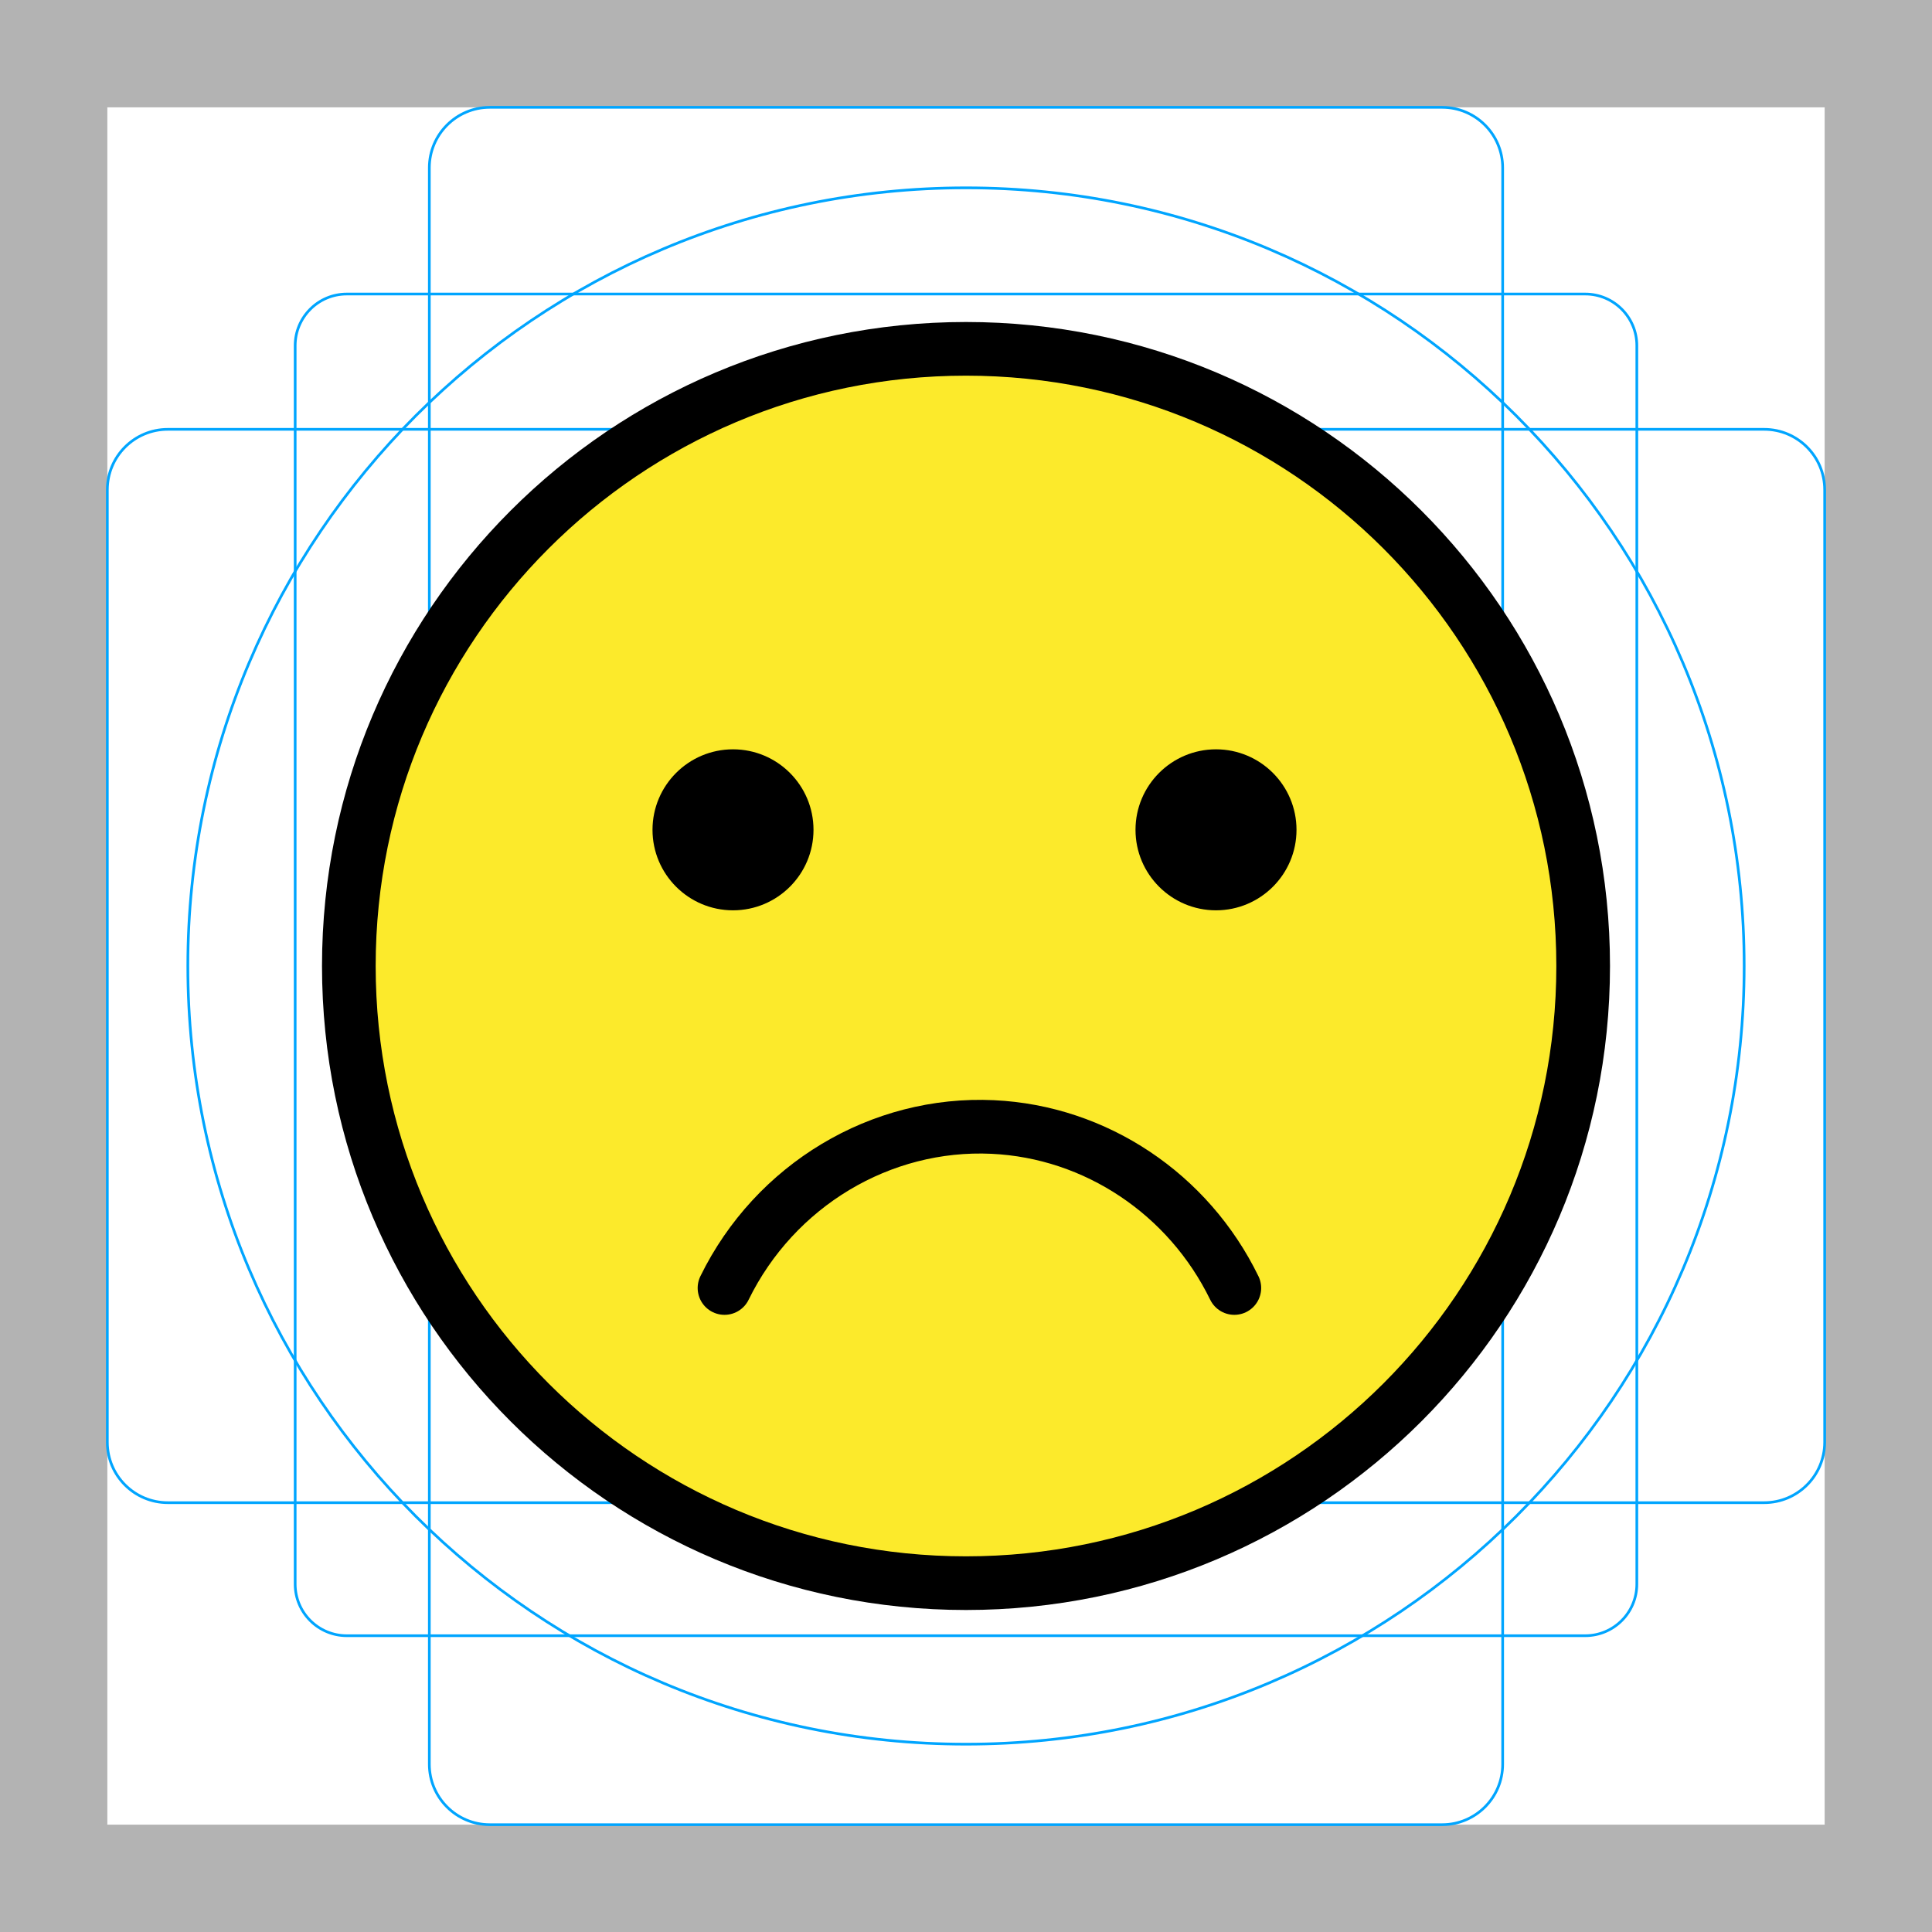
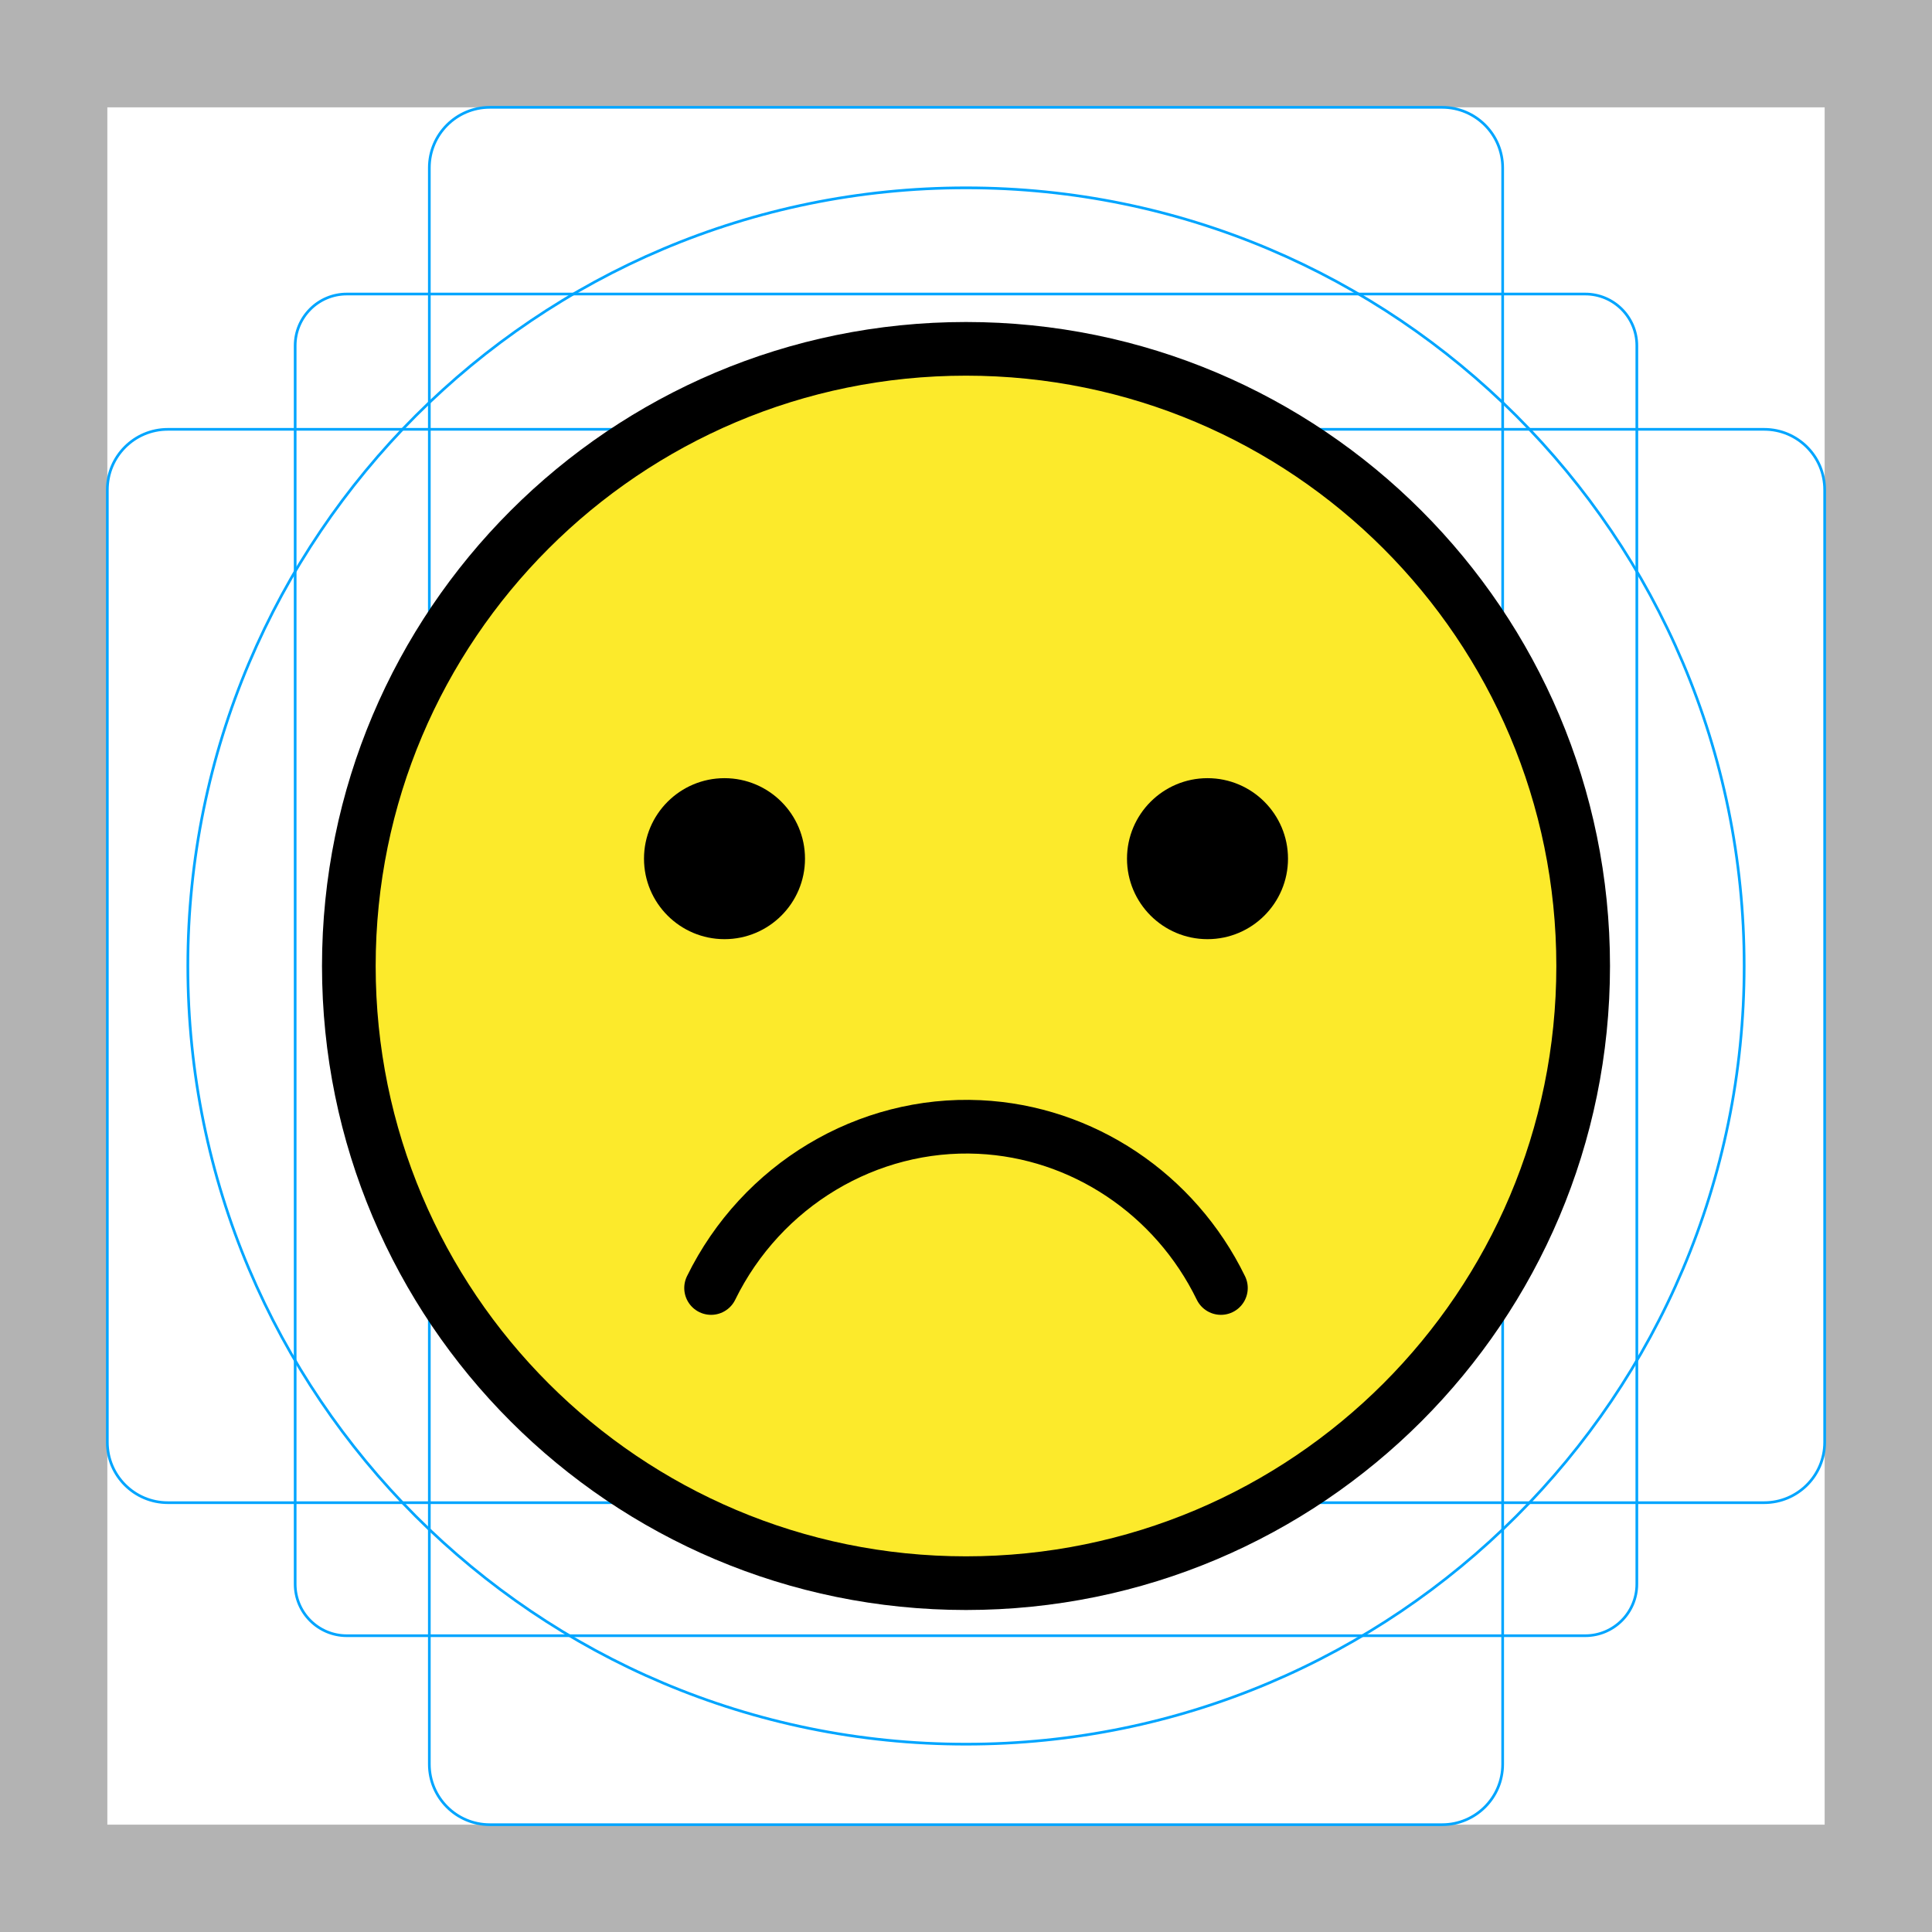
<svg xmlns="http://www.w3.org/2000/svg" id="emoji" viewBox="0 0 72 72">
  <g id="grid">
-     <path d="M68,4V68H4V4H68m4-4H0V72H72V0Z" fill="#b3b3b3" />
-     <path d="M12.923,10.958H59.077A1.923,1.923,0,0,1,61,12.881V59.035a1.923,1.923,0,0,1-1.923,1.923H12.923A1.923,1.923,0,0,1,11,59.035V12.881A1.923,1.923,0,0,1,12.923,10.958Z" fill="none" stroke="#00a5ff" stroke-miterlimit="10" stroke-width="0.1" />
-     <rect x="16" y="4" width="40" height="64" rx="2.254" fill="none" stroke="#00a5ff" stroke-miterlimit="10" stroke-width="0.1" />
-     <rect x="16" y="4" width="40" height="64" rx="2.254" transform="translate(72) rotate(90)" fill="none" stroke="#00a5ff" stroke-miterlimit="10" stroke-width="0.1" />
-     <circle cx="36" cy="36" r="29" fill="none" stroke="#00a5ff" stroke-miterlimit="10" stroke-width="0.1" />
+     <path fill="#B3B3B3" d="M68,4v64H4V4H68 M72,0H0v72h72V0z" />
+     <path fill="none" stroke="#00A5FF" stroke-width="0.1" stroke-miterlimit="10" d="M12.923,10.958h46.154 c1.062,0,1.923,0.861,1.923,1.923v0v46.154c0,1.062-0.861,1.923-1.923,1.923H12.923 c-1.062,0-1.923-0.861-1.923-1.923l0,0V12.881C11,11.819,11.861,10.958,12.923,10.958L12.923,10.958z" />
+     <path fill="none" stroke="#00A5FF" stroke-width="0.1" stroke-miterlimit="10" d="M18.254,4h35.493C54.991,4,56,5.009,56,6.254 v59.493C56,66.991,54.991,68,53.746,68H18.254C17.009,68,16,66.991,16,65.746V6.254C16,5.009,17.009,4,18.254,4z" />
+     <path fill="none" stroke="#00A5FF" stroke-width="0.1" stroke-miterlimit="10" d="M68,18.254v35.493 C68,54.991,66.991,56,65.746,56H6.254C5.009,56,4,54.991,4,53.746V18.254C4,17.009,5.009,16,6.254,16h59.493 C66.991,16,68,17.009,68,18.254z" />
+     <circle fill="none" stroke="#00A5FF" stroke-width="0.1" stroke-miterlimit="10" cx="36" cy="36" r="29" />
  </g>
  <g id="color">
-     <path fill="#fcea2b" d="M36.2,13.316c-12.572,0-22.8,10.228-22.8,22.8c0,12.572,10.228,22.8,22.8,22.8 C48.772,58.916,59,48.688,59,36.116C59,23.544,48.772,13.316,36.2,13.316z" stroke="none" />
+     <path fill="#FCEA2B" d="M36,13c-12.682,0-23,10.318-23,23c0,12.682,10.318,23,23,23c12.682,0,23-10.318,23-23 C59,23.318,48.682,13,36,13z" />
  </g>
  <g id="hair" />
  <g id="skin" />
  <g id="skin-shadow" />
  <g id="line">
    <circle fill="none" stroke="#000000" stroke-width="2" stroke-miterlimit="10" cx="36" cy="36" r="23" />
-     <path fill="#000000" d="M30.317,30.925c0,1.657-1.345,3-3,3c-1.655,0-3-1.343-3-3c0-1.655,1.345-3,3-3 C28.973,27.925,30.317,29.27,30.317,30.925" stroke="none" />
-     <path fill="#000000" d="M48.317,30.925c0,1.657-1.345,3-3,3s-3-1.343-3-3c0-1.655,1.345-3,3-3 S48.317,29.27,48.317,30.925" stroke="none" />
-     <path fill="none" stroke="#000000" stroke-width="2" stroke-linecap="round" stroke-linejoin="round" stroke-miterlimit="10" d="M27,48c1.877-3.833,5.824-6.197,10-6c3.834,0.18,7.293,2.493,9,6" />
+     <path d="M30,32c0,1.657-1.345,3-3,3c-1.655,0-3-1.343-3-3c0-1.655,1.345-3,3-3C28.655,29,30,30.345,30,32" />
+     <path d="M48,32c0,1.657-1.345,3-3,3s-3-1.343-3-3c0-1.655,1.345-3,3-3S48,30.345,48,32" />
+     <path fill="none" stroke="#000000" stroke-width="2" stroke-linecap="round" stroke-linejoin="round" stroke-miterlimit="10" d="M26.5,48c1.877-3.833,5.824-6.197,10-6c3.834,0.18,7.293,2.493,9,6" />
  </g>
</svg>
